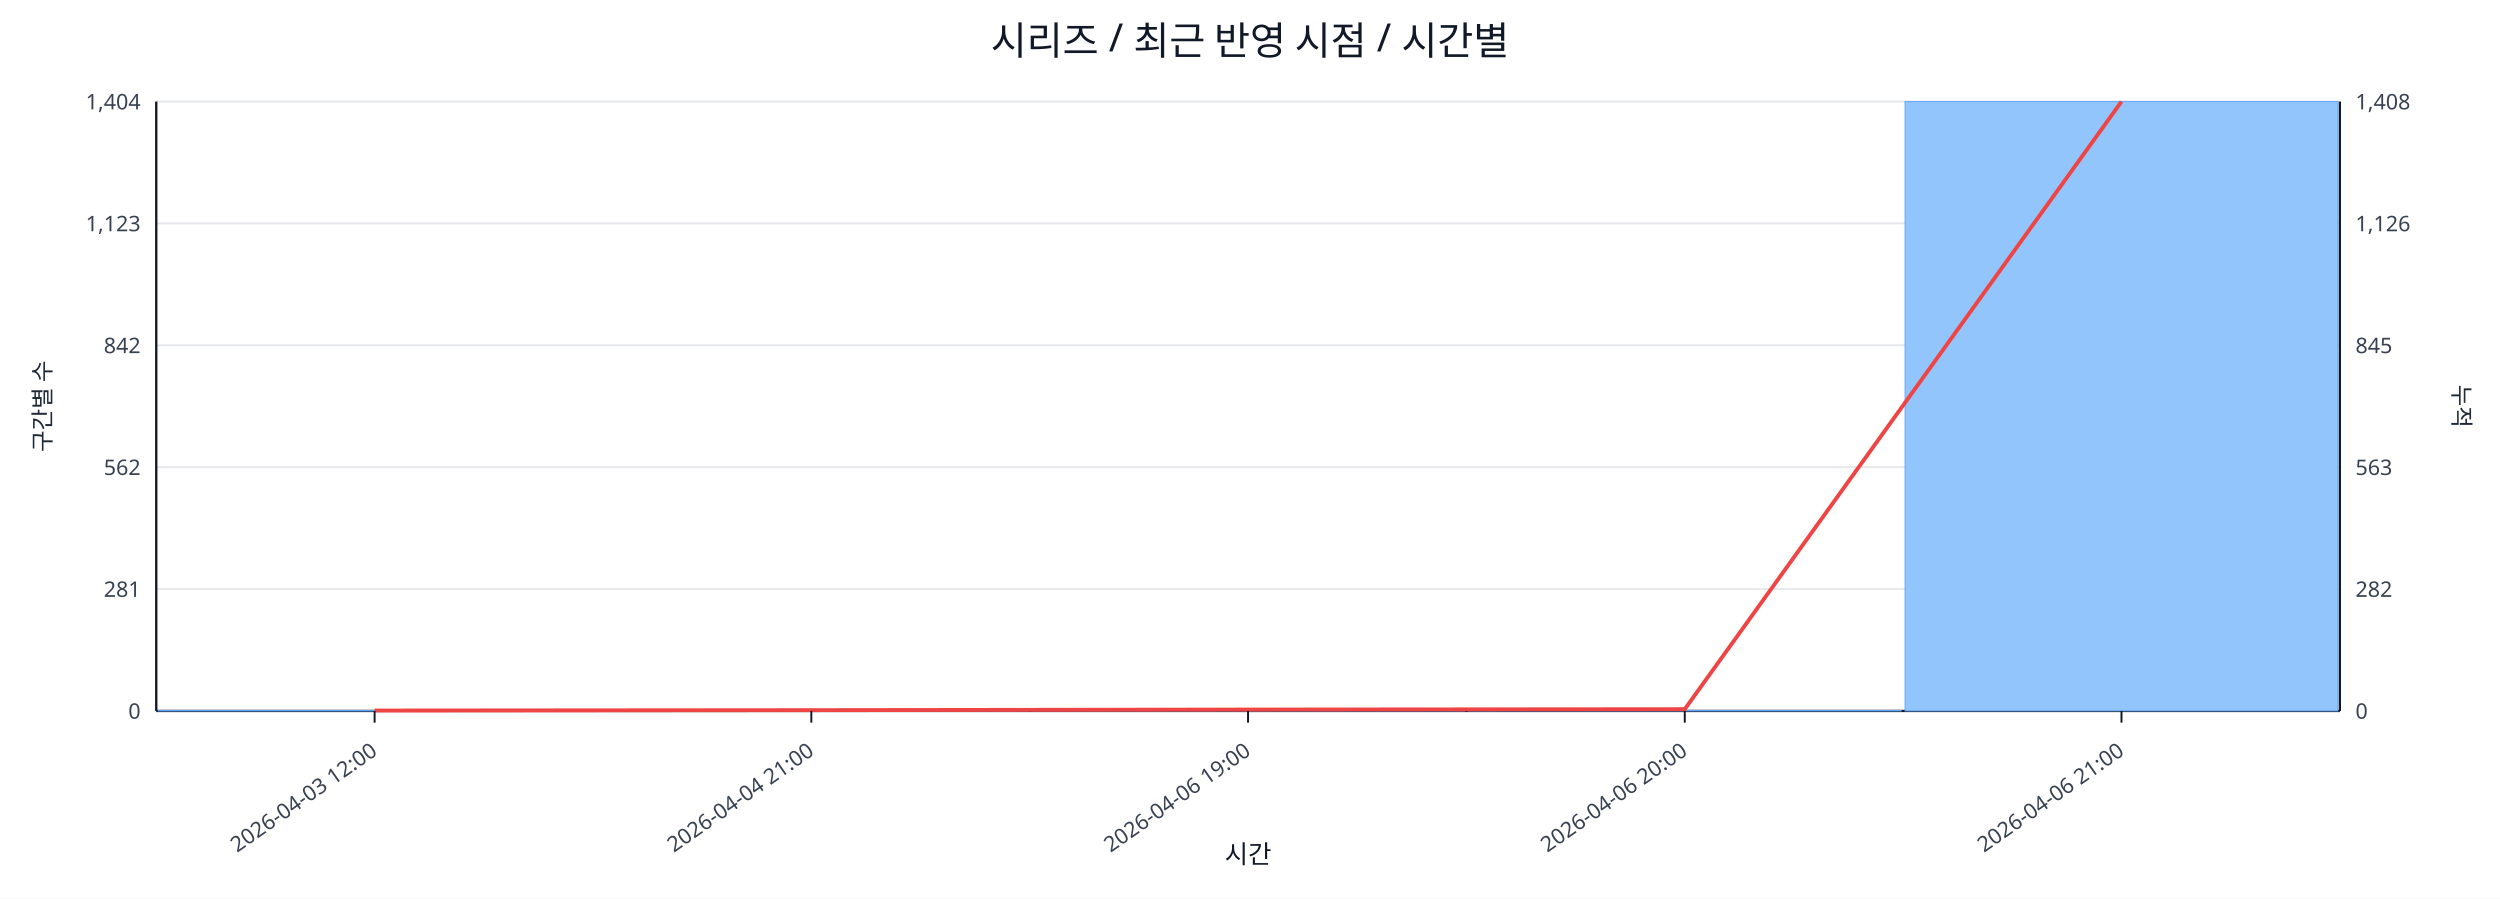
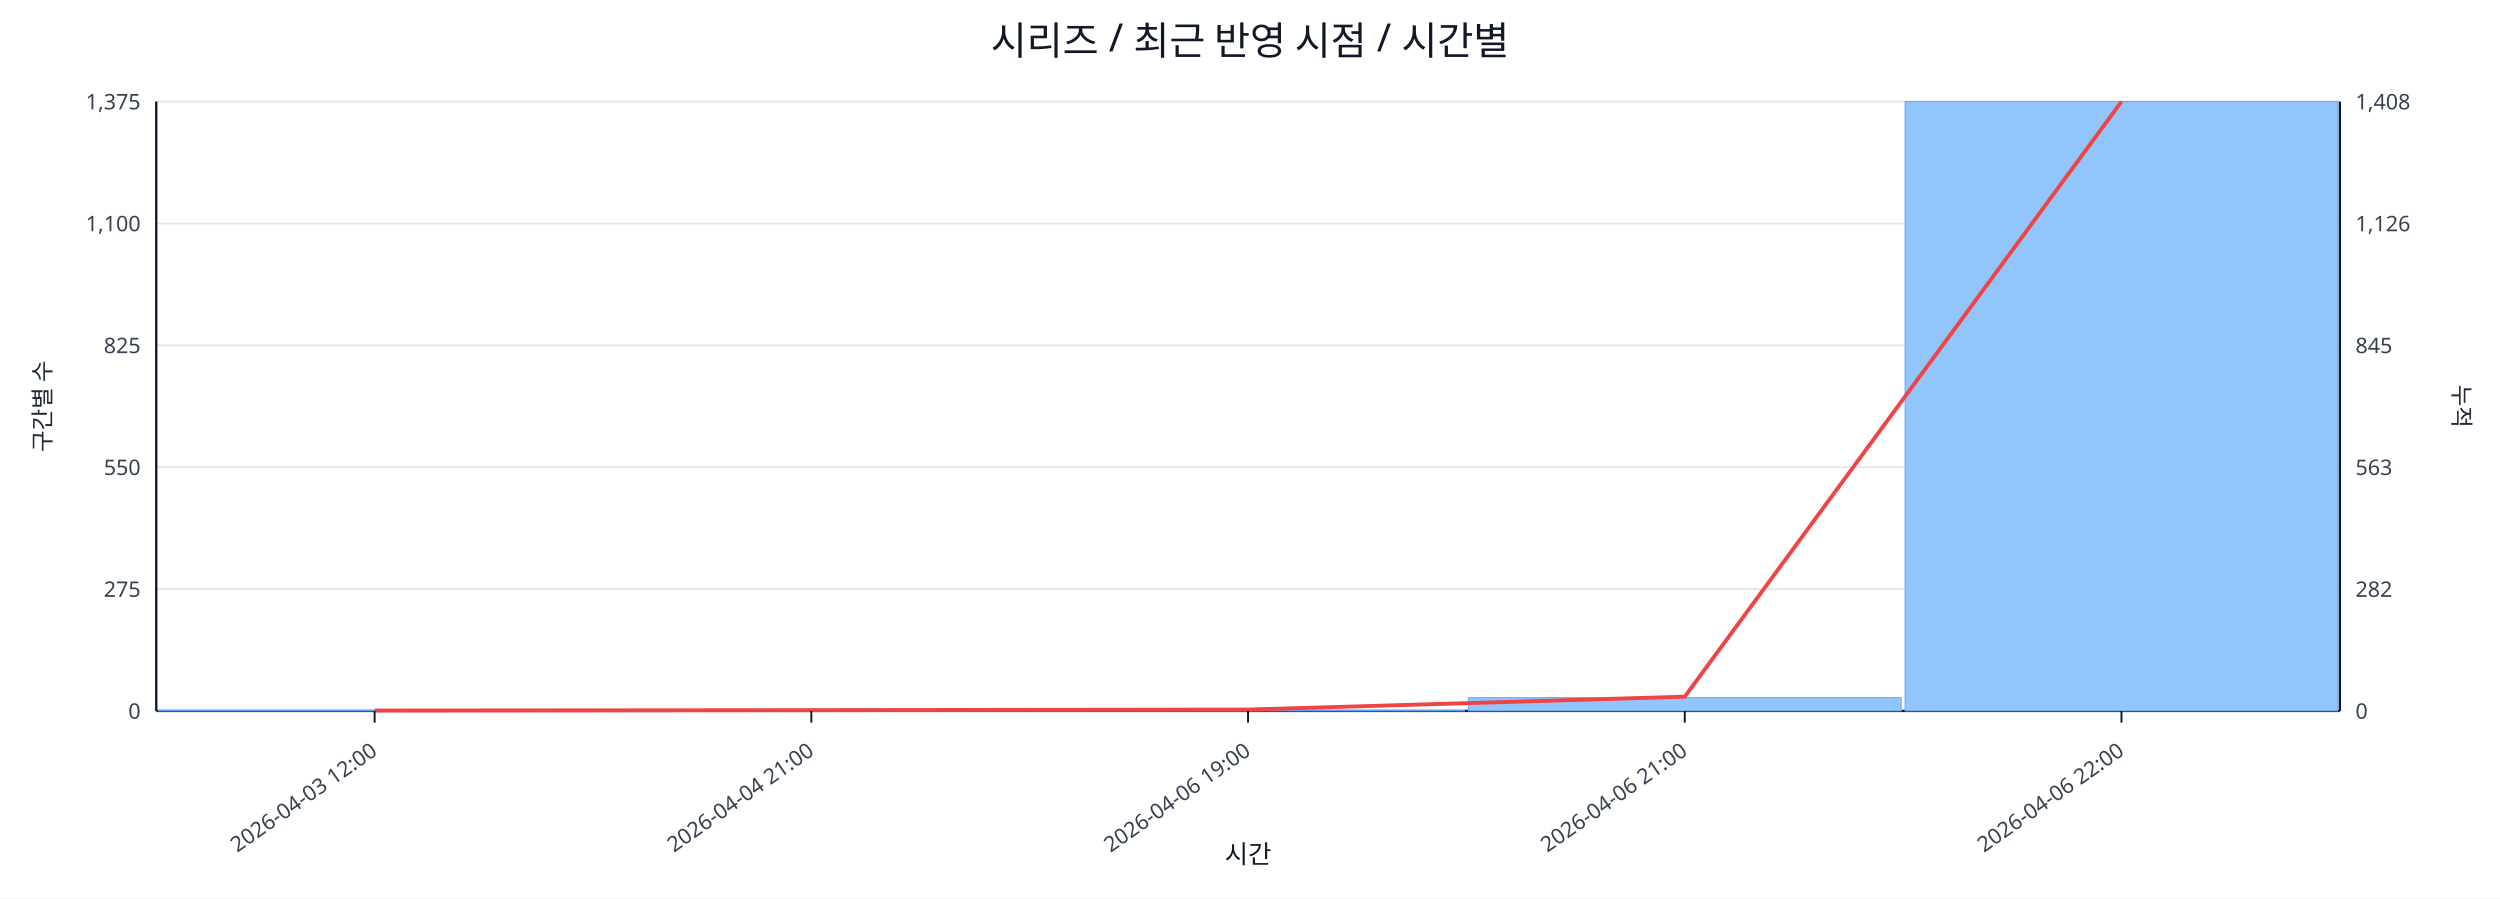
<svg xmlns="http://www.w3.org/2000/svg" width="1280" height="460" viewBox="0 0 1280 460">
  <rect x="0" y="0" width="100%" height="100%" fill="#ffffff" />
  <text x="640.0" y="28" font-size="20" text-anchor="middle" font-family="sans-serif" fill="#111827">시리즈 / 최근 반영 시점 / 시간별</text>
  <line x1="80.0" y1="52.0" x2="1198.0" y2="52.0" stroke="#e5e7eb" stroke-width="1" />
-   <text x="72.0" y="56.0" font-size="11" text-anchor="end" font-family="sans-serif" fill="#374151">1,404</text>
+   <text x="72.0" y="56.0" font-size="11" text-anchor="end" font-family="sans-serif" fill="#374151">1,375</text>
  <text x="1206.0" y="56.0" font-size="11" text-anchor="start" font-family="sans-serif" fill="#374151">1,408</text>
  <line x1="80.0" y1="114.4" x2="1198.0" y2="114.4" stroke="#e5e7eb" stroke-width="1" />
-   <text x="72.0" y="118.4" font-size="11" text-anchor="end" font-family="sans-serif" fill="#374151">1,123</text>
+   <text x="72.0" y="118.4" font-size="11" text-anchor="end" font-family="sans-serif" fill="#374151">1,100</text>
  <text x="1206.0" y="118.4" font-size="11" text-anchor="start" font-family="sans-serif" fill="#374151">1,126</text>
  <line x1="80.0" y1="176.8" x2="1198.0" y2="176.8" stroke="#e5e7eb" stroke-width="1" />
-   <text x="72.0" y="180.8" font-size="11" text-anchor="end" font-family="sans-serif" fill="#374151">842</text>
+   <text x="72.0" y="180.8" font-size="11" text-anchor="end" font-family="sans-serif" fill="#374151">825</text>
  <text x="1206.0" y="180.8" font-size="11" text-anchor="start" font-family="sans-serif" fill="#374151">845</text>
  <line x1="80.0" y1="239.2" x2="1198.0" y2="239.2" stroke="#e5e7eb" stroke-width="1" />
-   <text x="72.0" y="243.2" font-size="11" text-anchor="end" font-family="sans-serif" fill="#374151">562</text>
+   <text x="72.0" y="243.2" font-size="11" text-anchor="end" font-family="sans-serif" fill="#374151">550</text>
  <text x="1206.0" y="243.2" font-size="11" text-anchor="start" font-family="sans-serif" fill="#374151">563</text>
  <line x1="80.0" y1="301.6" x2="1198.0" y2="301.6" stroke="#e5e7eb" stroke-width="1" />
-   <text x="72.0" y="305.6" font-size="11" text-anchor="end" font-family="sans-serif" fill="#374151">281</text>
+   <text x="72.0" y="305.6" font-size="11" text-anchor="end" font-family="sans-serif" fill="#374151">275</text>
  <text x="1206.0" y="305.6" font-size="11" text-anchor="start" font-family="sans-serif" fill="#374151">282</text>
  <line x1="80.0" y1="364.0" x2="1198.0" y2="364.0" stroke="#e5e7eb" stroke-width="1" />
  <text x="72.0" y="368.0" font-size="11" text-anchor="end" font-family="sans-serif" fill="#374151">0</text>
  <text x="1206.0" y="368.0" font-size="11" text-anchor="start" font-family="sans-serif" fill="#374151">0</text>
  <line x1="80.0" y1="364.0" x2="1198.0" y2="364.0" stroke="#111827" stroke-width="1.2" />
  <line x1="80.0" y1="52.0" x2="80.0" y2="364.0" stroke="#111827" stroke-width="1.2" />
  <line x1="1198.0" y1="52.0" x2="1198.0" y2="364.0" stroke="#111827" stroke-width="1.2" />
  <rect x="81.0" y="363.8" width="221.6" height="0.2" fill="#93c5fd" stroke="#60a5fa" stroke-width="0.5" />
  <rect x="304.6" y="363.8" width="221.6" height="0.2" fill="#93c5fd" stroke="#60a5fa" stroke-width="0.5" />
  <rect x="528.2" y="363.8" width="221.6" height="0.2" fill="#93c5fd" stroke="#60a5fa" stroke-width="0.5" />
-   <rect x="751.8" y="363.8" width="221.6" height="0.2" fill="#93c5fd" stroke="#60a5fa" stroke-width="0.5" />
+   <rect x="751.8" y="357.2" width="221.6" height="6.8" fill="#93c5fd" stroke="#60a5fa" stroke-width="0.5" />
  <rect x="975.4" y="52.0" width="221.6" height="312.0" fill="#93c5fd" stroke="#60a5fa" stroke-width="0.5" />
-   <polyline fill="none" stroke="#ef4444" stroke-width="2" points="191.8,363.8 415.4,363.6 639.0,363.3 862.6,363.1 1086.2,52.0" />
+   <polyline fill="none" stroke="#ef4444" stroke-width="2" points="191.8,363.8 415.4,363.6 639.0,363.3 862.6,356.7 1086.2,52.0" />
  <line x1="191.8" y1="364.0" x2="191.8" y2="370.0" stroke="#111827" stroke-width="1" />
  <text x="193.8" y="386.0" font-size="11" text-anchor="end" transform="rotate(-35 193.8 386.0)" font-family="sans-serif" fill="#374151">2026-04-03 12:00</text>
  <line x1="415.4" y1="364.0" x2="415.4" y2="370.0" stroke="#111827" stroke-width="1" />
  <text x="417.4" y="386.0" font-size="11" text-anchor="end" transform="rotate(-35 417.4 386.0)" font-family="sans-serif" fill="#374151">2026-04-04 21:00</text>
  <line x1="639.0" y1="364.0" x2="639.0" y2="370.0" stroke="#111827" stroke-width="1" />
  <text x="641.0" y="386.0" font-size="11" text-anchor="end" transform="rotate(-35 641.0 386.0)" font-family="sans-serif" fill="#374151">2026-04-06 19:00</text>
  <line x1="862.6" y1="364.0" x2="862.6" y2="370.0" stroke="#111827" stroke-width="1" />
-   <text x="864.6" y="386.0" font-size="11" text-anchor="end" transform="rotate(-35 864.6 386.0)" font-family="sans-serif" fill="#374151">2026-04-06 20:00</text>
+   <text x="864.6" y="386.0" font-size="11" text-anchor="end" transform="rotate(-35 864.6 386.0)" font-family="sans-serif" fill="#374151">2026-04-06 21:00</text>
  <line x1="1086.2" y1="364.0" x2="1086.2" y2="370.0" stroke="#111827" stroke-width="1" />
-   <text x="1088.2" y="386.0" font-size="11" text-anchor="end" transform="rotate(-35 1088.2 386.0)" font-family="sans-serif" fill="#374151">2026-04-06 21:00</text>
+   <text x="1088.2" y="386.0" font-size="11" text-anchor="end" transform="rotate(-35 1088.2 386.0)" font-family="sans-serif" fill="#374151">2026-04-06 22:00</text>
  <text x="26" y="208.0" font-size="12" transform="rotate(-90 26 208.0)" text-anchor="middle" font-family="sans-serif" fill="#1f2937">구간별 수</text>
  <text x="1256.0" y="208.0" font-size="12" transform="rotate(90 1256.0 208.0)" text-anchor="middle" font-family="sans-serif" fill="#1f2937">누적</text>
  <text x="639.0" y="442.0" font-size="13" text-anchor="middle" font-family="sans-serif" fill="#111827">시간</text>
</svg>
